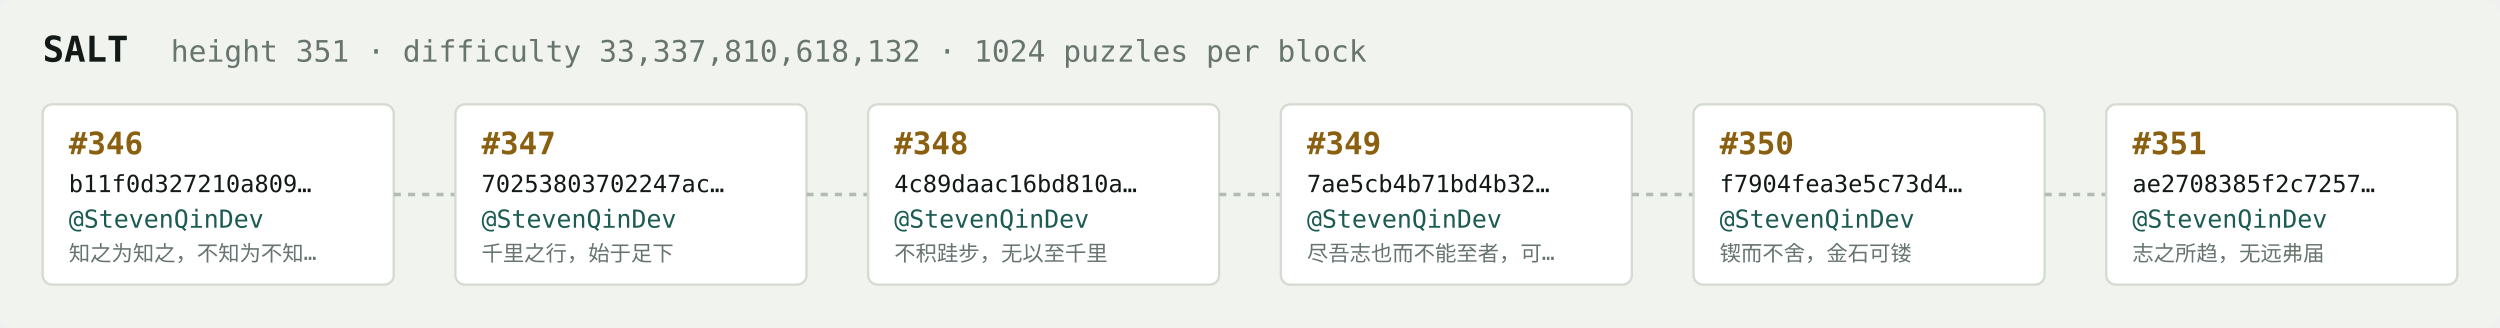
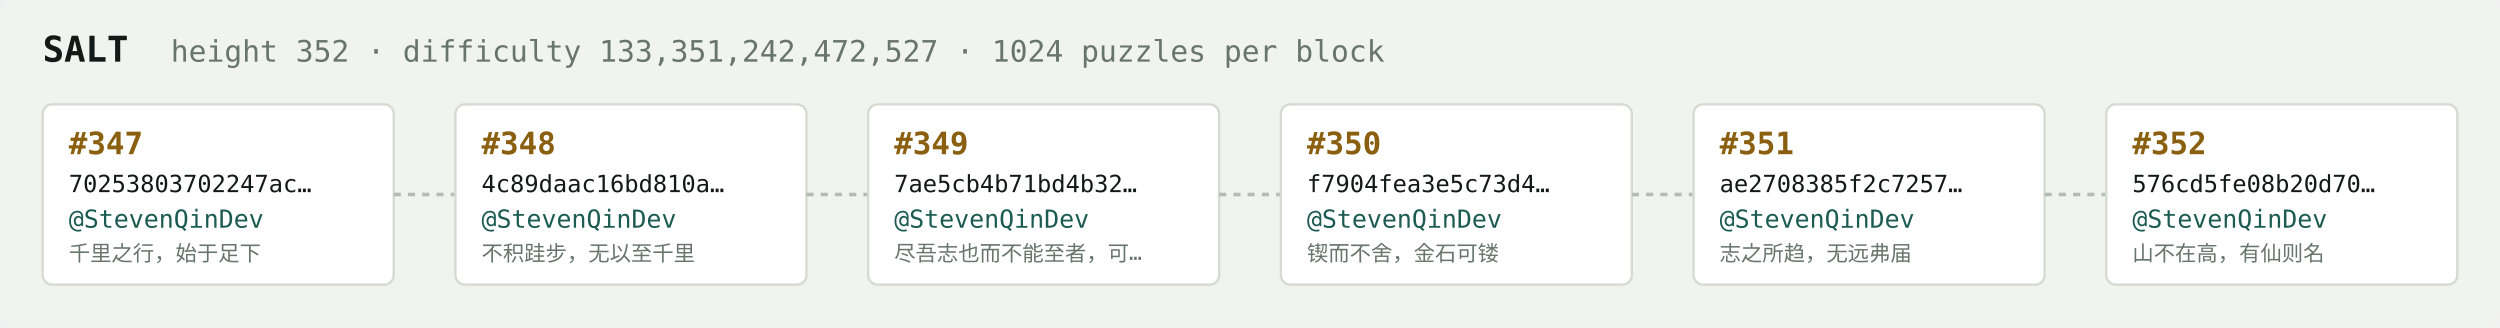
<svg xmlns="http://www.w3.org/2000/svg" width="1054" height="138" viewBox="0 0 1054 138" font-family="ui-monospace,SFMono-Regular,Menlo,monospace">
  <rect fill="#f1f3ef" width="1054" height="138" rx="6" />
  <text x="18" y="26" fill="#121916" font-size="15" font-weight="700">SALT</text>
-   <text x="72" y="26" fill="#68746e" font-size="12.5">height 351 · difficulty 33,337,810,618,132 · 1024 puzzles per block</text>
+   <text x="72" y="26" fill="#68746e" font-size="12.5">height 352 · difficulty 133,351,242,472,527 · 1024 puzzles per block</text>
  <rect x="18" y="44" width="148" height="76" rx="4" fill="#ffffff" stroke="#d5dbd2" stroke-width="1" />
-   <text x="29" y="65" fill="#8a5f10" font-size="13" font-weight="700">#346</text>
-   <text x="29" y="81" fill="#121916" font-size="10">b11f0d327210a809…</text>
+   <text x="29" y="65" fill="#8a5f10" font-size="13" font-weight="700">#347</text>
+   <text x="29" y="81" fill="#121916" font-size="10">70253803702247ac…</text>
  <text x="29" y="96" fill="#1c5b52" font-size="10.5">@StevenQinDev</text>
-   <text x="29" y="110" fill="#68746e" font-size="9">知之为知之，不知为不知…</text>
+   <text x="29" y="110" fill="#68746e" font-size="9">千里之行，始于足下</text>
  <line x1="166" y1="82.0" x2="192" y2="82.0" stroke="#b3bcb4" stroke-width="1.5" stroke-dasharray="3 3" />
  <rect x="192" y="44" width="148" height="76" rx="4" fill="#ffffff" stroke="#d5dbd2" stroke-width="1" />
-   <text x="203" y="65" fill="#8a5f10" font-size="13" font-weight="700">#347</text>
-   <text x="203" y="81" fill="#121916" font-size="10">70253803702247ac…</text>
+   <text x="203" y="65" fill="#8a5f10" font-size="13" font-weight="700">#348</text>
+   <text x="203" y="81" fill="#121916" font-size="10">4c89daac16bd810a…</text>
  <text x="203" y="96" fill="#1c5b52" font-size="10.5">@StevenQinDev</text>
-   <text x="203" y="110" fill="#68746e" font-size="9">千里之行，始于足下</text>
+   <text x="203" y="110" fill="#68746e" font-size="9">不积跬步，无以至千里</text>
  <line x1="340" y1="82.0" x2="366" y2="82.0" stroke="#b3bcb4" stroke-width="1.5" stroke-dasharray="3 3" />
  <rect x="366" y="44" width="148" height="76" rx="4" fill="#ffffff" stroke="#d5dbd2" stroke-width="1" />
-   <text x="377" y="65" fill="#8a5f10" font-size="13" font-weight="700">#348</text>
-   <text x="377" y="81" fill="#121916" font-size="10">4c89daac16bd810a…</text>
+   <text x="377" y="65" fill="#8a5f10" font-size="13" font-weight="700">#349</text>
+   <text x="377" y="81" fill="#121916" font-size="10">7ae5cb4b71bd4b32…</text>
  <text x="377" y="96" fill="#1c5b52" font-size="10.5">@StevenQinDev</text>
-   <text x="377" y="110" fill="#68746e" font-size="9">不积跬步，无以至千里</text>
+   <text x="377" y="110" fill="#68746e" font-size="9">尽吾志也而不能至者，可…</text>
  <line x1="514" y1="82.0" x2="540" y2="82.0" stroke="#b3bcb4" stroke-width="1.5" stroke-dasharray="3 3" />
  <rect x="540" y="44" width="148" height="76" rx="4" fill="#ffffff" stroke="#d5dbd2" stroke-width="1" />
-   <text x="551" y="65" fill="#8a5f10" font-size="13" font-weight="700">#349</text>
-   <text x="551" y="81" fill="#121916" font-size="10">7ae5cb4b71bd4b32…</text>
+   <text x="551" y="65" fill="#8a5f10" font-size="13" font-weight="700">#350</text>
+   <text x="551" y="81" fill="#121916" font-size="10">f7904fea3e5c73d4…</text>
  <text x="551" y="96" fill="#1c5b52" font-size="10.5">@StevenQinDev</text>
-   <text x="551" y="110" fill="#68746e" font-size="9">尽吾志也而不能至者，可…</text>
+   <text x="551" y="110" fill="#68746e" font-size="9">锲而不舍，金石可镂</text>
  <line x1="688" y1="82.0" x2="714" y2="82.0" stroke="#b3bcb4" stroke-width="1.5" stroke-dasharray="3 3" />
  <rect x="714" y="44" width="148" height="76" rx="4" fill="#ffffff" stroke="#d5dbd2" stroke-width="1" />
-   <text x="725" y="65" fill="#8a5f10" font-size="13" font-weight="700">#350</text>
-   <text x="725" y="81" fill="#121916" font-size="10">f7904fea3e5c73d4…</text>
+   <text x="725" y="65" fill="#8a5f10" font-size="13" font-weight="700">#351</text>
+   <text x="725" y="81" fill="#121916" font-size="10">ae2708385f2c7257…</text>
  <text x="725" y="96" fill="#1c5b52" font-size="10.5">@StevenQinDev</text>
-   <text x="725" y="110" fill="#68746e" font-size="9">锲而不舍，金石可镂</text>
+   <text x="725" y="110" fill="#68746e" font-size="9">志之所趋，无远弗届</text>
  <line x1="862" y1="82.0" x2="888" y2="82.0" stroke="#b3bcb4" stroke-width="1.5" stroke-dasharray="3 3" />
  <rect x="888" y="44" width="148" height="76" rx="4" fill="#ffffff" stroke="#d5dbd2" stroke-width="1" />
-   <text x="899" y="65" fill="#8a5f10" font-size="13" font-weight="700">#351</text>
-   <text x="899" y="81" fill="#121916" font-size="10">ae2708385f2c7257…</text>
+   <text x="899" y="65" fill="#8a5f10" font-size="13" font-weight="700">#352</text>
+   <text x="899" y="81" fill="#121916" font-size="10">576cd5fe08b20d70…</text>
  <text x="899" y="96" fill="#1c5b52" font-size="10.5">@StevenQinDev</text>
-   <text x="899" y="110" fill="#68746e" font-size="9">志之所趋，无远弗届</text>
+   <text x="899" y="110" fill="#68746e" font-size="9">山不在高，有仙则名</text>
</svg>
